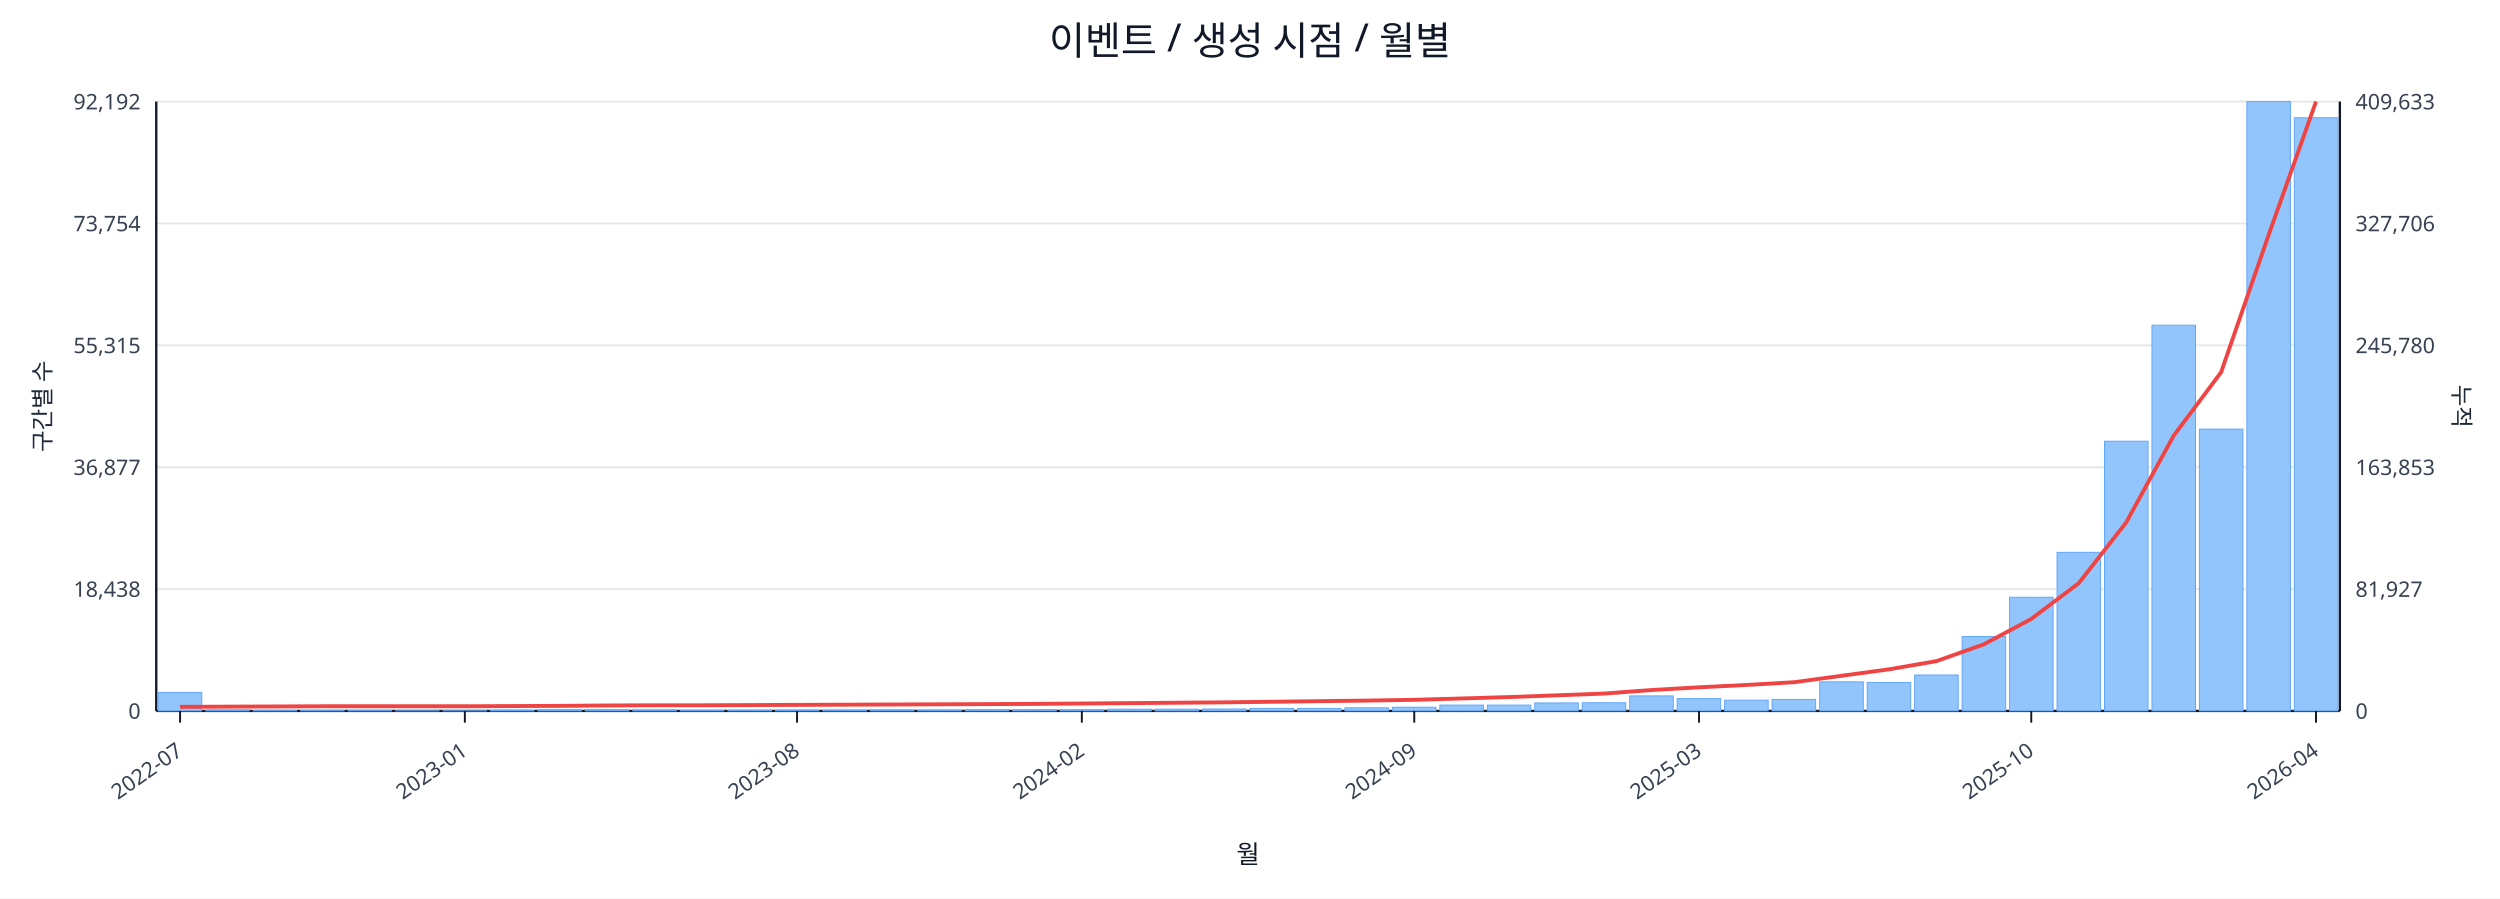
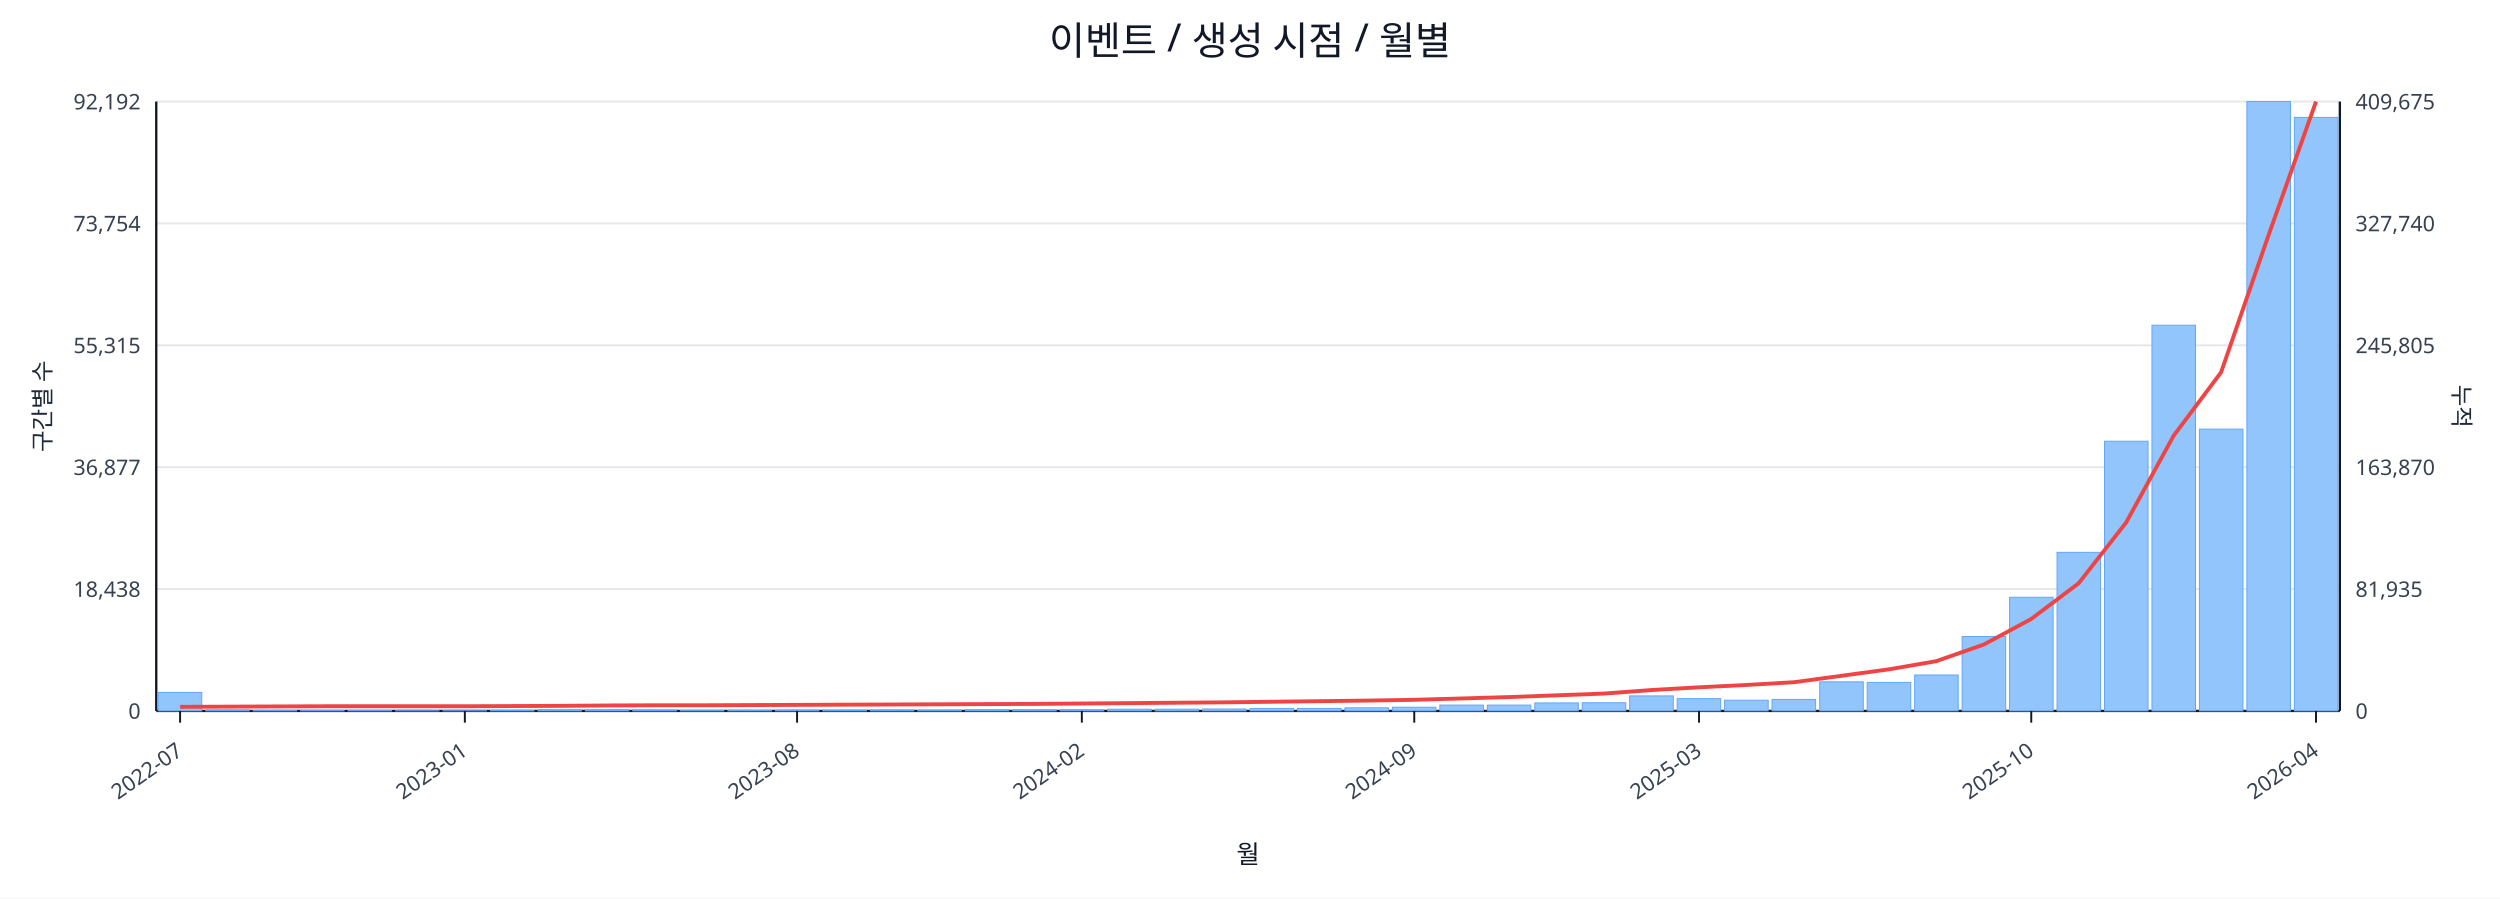
<svg xmlns="http://www.w3.org/2000/svg" width="1280" height="460" viewBox="0 0 1280 460">
  <rect x="0" y="0" width="100%" height="100%" fill="#ffffff" />
  <text x="640.0" y="28" font-size="20" text-anchor="middle" font-family="sans-serif" fill="#111827">이벤트 / 생성 시점 / 월별</text>
  <line x1="80.0" y1="52.0" x2="1198.0" y2="52.0" stroke="#e5e7eb" stroke-width="1" />
  <text x="72.0" y="56.0" font-size="11" text-anchor="end" font-family="sans-serif" fill="#374151">92,192</text>
-   <text x="1206.0" y="56.0" font-size="11" text-anchor="start" font-family="sans-serif" fill="#374151">409,633</text>
+   <text x="1206.0" y="56.0" font-size="11" text-anchor="start" font-family="sans-serif" fill="#374151">409,675</text>
  <line x1="80.0" y1="114.4" x2="1198.0" y2="114.4" stroke="#e5e7eb" stroke-width="1" />
  <text x="72.0" y="118.4" font-size="11" text-anchor="end" font-family="sans-serif" fill="#374151">73,754</text>
-   <text x="1206.0" y="118.4" font-size="11" text-anchor="start" font-family="sans-serif" fill="#374151">327,706</text>
+   <text x="1206.0" y="118.4" font-size="11" text-anchor="start" font-family="sans-serif" fill="#374151">327,740</text>
  <line x1="80.0" y1="176.8" x2="1198.0" y2="176.8" stroke="#e5e7eb" stroke-width="1" />
  <text x="72.0" y="180.8" font-size="11" text-anchor="end" font-family="sans-serif" fill="#374151">55,315</text>
-   <text x="1206.0" y="180.8" font-size="11" text-anchor="start" font-family="sans-serif" fill="#374151">245,780</text>
+   <text x="1206.0" y="180.8" font-size="11" text-anchor="start" font-family="sans-serif" fill="#374151">245,805</text>
  <line x1="80.0" y1="239.2" x2="1198.0" y2="239.2" stroke="#e5e7eb" stroke-width="1" />
  <text x="72.0" y="243.2" font-size="11" text-anchor="end" font-family="sans-serif" fill="#374151">36,877</text>
-   <text x="1206.0" y="243.2" font-size="11" text-anchor="start" font-family="sans-serif" fill="#374151">163,853</text>
+   <text x="1206.0" y="243.2" font-size="11" text-anchor="start" font-family="sans-serif" fill="#374151">163,870</text>
  <line x1="80.0" y1="301.6" x2="1198.0" y2="301.6" stroke="#e5e7eb" stroke-width="1" />
  <text x="72.0" y="305.6" font-size="11" text-anchor="end" font-family="sans-serif" fill="#374151">18,438</text>
-   <text x="1206.0" y="305.6" font-size="11" text-anchor="start" font-family="sans-serif" fill="#374151">81,927</text>
+   <text x="1206.0" y="305.6" font-size="11" text-anchor="start" font-family="sans-serif" fill="#374151">81,935</text>
  <line x1="80.0" y1="364.0" x2="1198.0" y2="364.0" stroke="#e5e7eb" stroke-width="1" />
  <text x="72.0" y="368.0" font-size="11" text-anchor="end" font-family="sans-serif" fill="#374151">0</text>
  <text x="1206.0" y="368.0" font-size="11" text-anchor="start" font-family="sans-serif" fill="#374151">0</text>
  <line x1="80.0" y1="364.0" x2="1198.0" y2="364.0" stroke="#111827" stroke-width="1.2" />
  <line x1="80.0" y1="52.0" x2="80.0" y2="364.0" stroke="#111827" stroke-width="1.2" />
  <line x1="1198.0" y1="52.0" x2="1198.0" y2="364.0" stroke="#111827" stroke-width="1.2" />
  <rect x="81.0" y="354.5" width="22.3" height="9.5" fill="#93c5fd" stroke="#60a5fa" stroke-width="0.5" />
  <rect x="105.3" y="363.5" width="22.3" height="0.5" fill="#93c5fd" stroke="#60a5fa" stroke-width="0.5" />
  <rect x="129.6" y="363.8" width="22.3" height="0.2" fill="#93c5fd" stroke="#60a5fa" stroke-width="0.5" />
  <rect x="153.9" y="363.8" width="22.3" height="0.2" fill="#93c5fd" stroke="#60a5fa" stroke-width="0.5" />
  <rect x="178.2" y="363.8" width="22.3" height="0.2" fill="#93c5fd" stroke="#60a5fa" stroke-width="0.5" />
  <rect x="202.5" y="363.9" width="22.3" height="0.1" fill="#93c5fd" stroke="#60a5fa" stroke-width="0.5" />
  <rect x="226.8" y="363.9" width="22.3" height="0.1" fill="#93c5fd" stroke="#60a5fa" stroke-width="0.5" />
  <rect x="251.1" y="363.7" width="22.3" height="0.3" fill="#93c5fd" stroke="#60a5fa" stroke-width="0.5" />
  <rect x="275.4" y="363.4" width="22.3" height="0.6" fill="#93c5fd" stroke="#60a5fa" stroke-width="0.5" />
  <rect x="299.7" y="363.4" width="22.3" height="0.6" fill="#93c5fd" stroke="#60a5fa" stroke-width="0.5" />
  <rect x="324.0" y="363.5" width="22.3" height="0.5" fill="#93c5fd" stroke="#60a5fa" stroke-width="0.5" />
  <rect x="348.3" y="363.8" width="22.3" height="0.2" fill="#93c5fd" stroke="#60a5fa" stroke-width="0.5" />
  <rect x="372.7" y="363.7" width="22.3" height="0.3" fill="#93c5fd" stroke="#60a5fa" stroke-width="0.5" />
  <rect x="397.0" y="363.6" width="22.3" height="0.4" fill="#93c5fd" stroke="#60a5fa" stroke-width="0.5" />
  <rect x="421.3" y="363.6" width="22.3" height="0.4" fill="#93c5fd" stroke="#60a5fa" stroke-width="0.5" />
  <rect x="445.6" y="363.5" width="22.3" height="0.5" fill="#93c5fd" stroke="#60a5fa" stroke-width="0.5" />
  <rect x="469.9" y="363.6" width="22.3" height="0.4" fill="#93c5fd" stroke="#60a5fa" stroke-width="0.5" />
  <rect x="494.2" y="363.4" width="22.3" height="0.6" fill="#93c5fd" stroke="#60a5fa" stroke-width="0.5" />
  <rect x="518.5" y="363.4" width="22.3" height="0.6" fill="#93c5fd" stroke="#60a5fa" stroke-width="0.5" />
  <rect x="542.8" y="363.4" width="22.3" height="0.6" fill="#93c5fd" stroke="#60a5fa" stroke-width="0.5" />
  <rect x="567.1" y="363.1" width="22.3" height="0.9" fill="#93c5fd" stroke="#60a5fa" stroke-width="0.5" />
  <rect x="591.4" y="363.1" width="22.3" height="0.9" fill="#93c5fd" stroke="#60a5fa" stroke-width="0.5" />
  <rect x="615.7" y="363.0" width="22.3" height="1.0" fill="#93c5fd" stroke="#60a5fa" stroke-width="0.5" />
  <rect x="640.0" y="362.7" width="22.3" height="1.3" fill="#93c5fd" stroke="#60a5fa" stroke-width="0.5" />
  <rect x="664.3" y="362.7" width="22.3" height="1.3" fill="#93c5fd" stroke="#60a5fa" stroke-width="0.5" />
  <rect x="688.6" y="362.4" width="22.3" height="1.6" fill="#93c5fd" stroke="#60a5fa" stroke-width="0.5" />
  <rect x="712.9" y="362.1" width="22.3" height="1.9" fill="#93c5fd" stroke="#60a5fa" stroke-width="0.5" />
  <rect x="737.2" y="361.0" width="22.3" height="3.0" fill="#93c5fd" stroke="#60a5fa" stroke-width="0.5" />
  <rect x="761.5" y="361.0" width="22.3" height="3.0" fill="#93c5fd" stroke="#60a5fa" stroke-width="0.5" />
  <rect x="785.8" y="359.9" width="22.3" height="4.1" fill="#93c5fd" stroke="#60a5fa" stroke-width="0.5" />
  <rect x="810.1" y="359.8" width="22.3" height="4.2" fill="#93c5fd" stroke="#60a5fa" stroke-width="0.5" />
  <rect x="834.4" y="356.3" width="22.3" height="7.7" fill="#93c5fd" stroke="#60a5fa" stroke-width="0.5" />
  <rect x="858.7" y="357.7" width="22.3" height="6.3" fill="#93c5fd" stroke="#60a5fa" stroke-width="0.5" />
  <rect x="883.0" y="358.5" width="22.3" height="5.5" fill="#93c5fd" stroke="#60a5fa" stroke-width="0.5" />
  <rect x="907.3" y="358.1" width="22.3" height="5.9" fill="#93c5fd" stroke="#60a5fa" stroke-width="0.5" />
  <rect x="931.7" y="349.1" width="22.3" height="14.9" fill="#93c5fd" stroke="#60a5fa" stroke-width="0.5" />
  <rect x="956.0" y="349.4" width="22.3" height="14.6" fill="#93c5fd" stroke="#60a5fa" stroke-width="0.5" />
  <rect x="980.3" y="345.6" width="22.3" height="18.4" fill="#93c5fd" stroke="#60a5fa" stroke-width="0.5" />
  <rect x="1004.6" y="325.9" width="22.3" height="38.1" fill="#93c5fd" stroke="#60a5fa" stroke-width="0.5" />
  <rect x="1028.9" y="305.8" width="22.3" height="58.2" fill="#93c5fd" stroke="#60a5fa" stroke-width="0.5" />
  <rect x="1053.2" y="282.8" width="22.3" height="81.2" fill="#93c5fd" stroke="#60a5fa" stroke-width="0.5" />
  <rect x="1077.5" y="225.9" width="22.3" height="138.1" fill="#93c5fd" stroke="#60a5fa" stroke-width="0.5" />
  <rect x="1101.8" y="166.5" width="22.3" height="197.5" fill="#93c5fd" stroke="#60a5fa" stroke-width="0.5" />
  <rect x="1126.1" y="219.7" width="22.3" height="144.3" fill="#93c5fd" stroke="#60a5fa" stroke-width="0.5" />
  <rect x="1150.4" y="52.0" width="22.3" height="312.0" fill="#93c5fd" stroke="#60a5fa" stroke-width="0.5" />
-   <rect x="1174.7" y="60.3" width="22.3" height="303.7" fill="#93c5fd" stroke="#60a5fa" stroke-width="0.5" />
-   <polyline fill="none" stroke="#ef4444" stroke-width="2" points="92.2,361.9 116.5,361.8 140.8,361.7 165.1,361.6 189.4,361.6 213.7,361.6 238.0,361.6 262.3,361.5 286.6,361.4 310.9,361.2 335.2,361.1 359.5,361.1 383.8,361.0 408.1,360.9 432.4,360.8 456.7,360.7 481.0,360.6 505.3,360.5 529.6,360.4 553.9,360.2 578.2,360.0 602.5,359.8 626.8,359.6 651.2,359.3 675.5,359.0 699.8,358.7 724.1,358.3 748.4,357.6 772.7,356.9 797.0,356.0 821.3,355.1 845.6,353.3 869.9,351.9 894.2,350.7 918.5,349.3 942.8,346.0 967.1,342.7 991.4,338.5 1015.7,329.9 1040.0,316.9 1064.3,298.6 1088.6,267.5 1112.9,223.1 1137.2,190.6 1161.5,120.4 1185.8,52.0" />
+   <rect x="1174.7" y="60.1" width="22.3" height="303.9" fill="#93c5fd" stroke="#60a5fa" stroke-width="0.5" />
+   <polyline fill="none" stroke="#ef4444" stroke-width="2" points="92.2,361.9 116.5,361.8 140.8,361.7 165.1,361.6 189.4,361.6 213.7,361.6 238.0,361.6 262.3,361.5 286.6,361.4 310.9,361.2 335.2,361.1 359.5,361.1 383.8,361.0 408.1,360.9 432.4,360.8 456.7,360.7 481.0,360.6 505.3,360.5 529.6,360.4 553.9,360.2 578.2,360.0 602.5,359.8 626.8,359.6 651.2,359.3 675.5,359.0 699.8,358.7 724.1,358.3 748.4,357.6 772.7,356.9 797.0,356.0 821.3,355.1 845.6,353.3 869.9,351.9 894.2,350.7 918.5,349.3 942.8,346.0 967.1,342.7 991.4,338.5 1015.7,330.0 1040.0,316.9 1064.3,298.6 1088.6,267.5 1112.9,223.1 1137.2,190.6 1161.5,120.4 1185.8,52.0" />
  <line x1="92.2" y1="364.0" x2="92.2" y2="370.0" stroke="#111827" stroke-width="1" />
  <text x="94.2" y="386.0" font-size="11" text-anchor="end" transform="rotate(-35 94.2 386.0)" font-family="sans-serif" fill="#374151">2022-07</text>
  <line x1="238.0" y1="364.0" x2="238.0" y2="370.0" stroke="#111827" stroke-width="1" />
  <text x="240.0" y="386.0" font-size="11" text-anchor="end" transform="rotate(-35 240.0 386.0)" font-family="sans-serif" fill="#374151">2023-01</text>
  <line x1="408.1" y1="364.0" x2="408.1" y2="370.0" stroke="#111827" stroke-width="1" />
  <text x="410.1" y="386.0" font-size="11" text-anchor="end" transform="rotate(-35 410.1 386.0)" font-family="sans-serif" fill="#374151">2023-08</text>
  <line x1="553.9" y1="364.0" x2="553.9" y2="370.0" stroke="#111827" stroke-width="1" />
  <text x="555.9" y="386.0" font-size="11" text-anchor="end" transform="rotate(-35 555.9 386.0)" font-family="sans-serif" fill="#374151">2024-02</text>
  <line x1="724.1" y1="364.0" x2="724.1" y2="370.0" stroke="#111827" stroke-width="1" />
  <text x="726.1" y="386.0" font-size="11" text-anchor="end" transform="rotate(-35 726.1 386.0)" font-family="sans-serif" fill="#374151">2024-09</text>
  <line x1="869.9" y1="364.0" x2="869.9" y2="370.0" stroke="#111827" stroke-width="1" />
  <text x="871.9" y="386.0" font-size="11" text-anchor="end" transform="rotate(-35 871.9 386.0)" font-family="sans-serif" fill="#374151">2025-03</text>
  <line x1="1040.0" y1="364.0" x2="1040.0" y2="370.0" stroke="#111827" stroke-width="1" />
  <text x="1042.0" y="386.0" font-size="11" text-anchor="end" transform="rotate(-35 1042.0 386.0)" font-family="sans-serif" fill="#374151">2025-10</text>
  <line x1="1185.8" y1="364.0" x2="1185.8" y2="370.0" stroke="#111827" stroke-width="1" />
  <text x="1187.8" y="386.0" font-size="11" text-anchor="end" transform="rotate(-35 1187.8 386.0)" font-family="sans-serif" fill="#374151">2026-04</text>
  <text x="26" y="208.0" font-size="12" transform="rotate(-90 26 208.0)" text-anchor="middle" font-family="sans-serif" fill="#1f2937">구간별 수</text>
  <text x="1256.0" y="208.0" font-size="12" transform="rotate(90 1256.0 208.0)" text-anchor="middle" font-family="sans-serif" fill="#1f2937">누적</text>
  <text x="639.0" y="442.0" font-size="13" text-anchor="middle" font-family="sans-serif" fill="#111827">월</text>
</svg>
